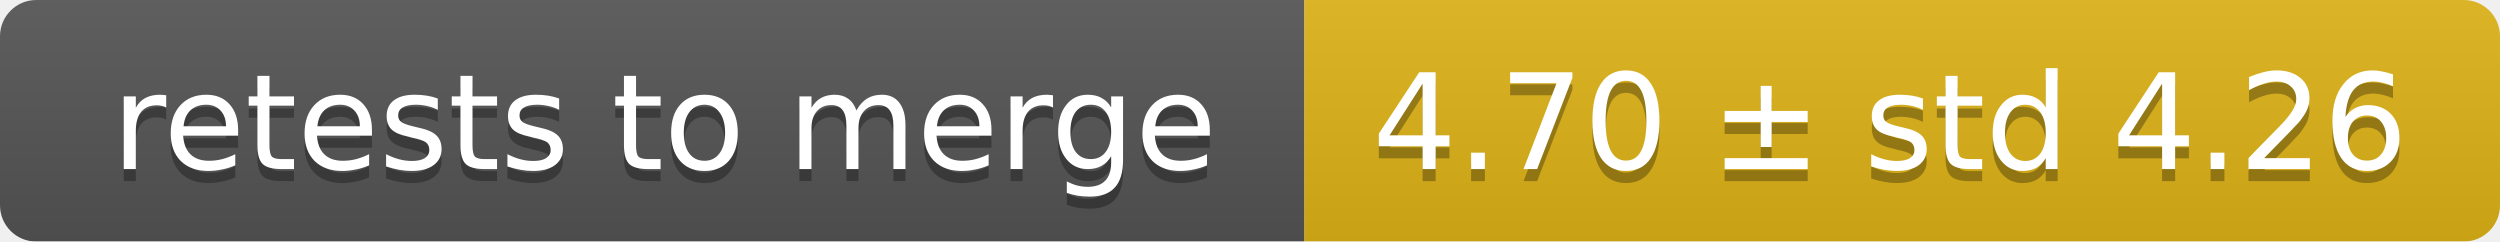
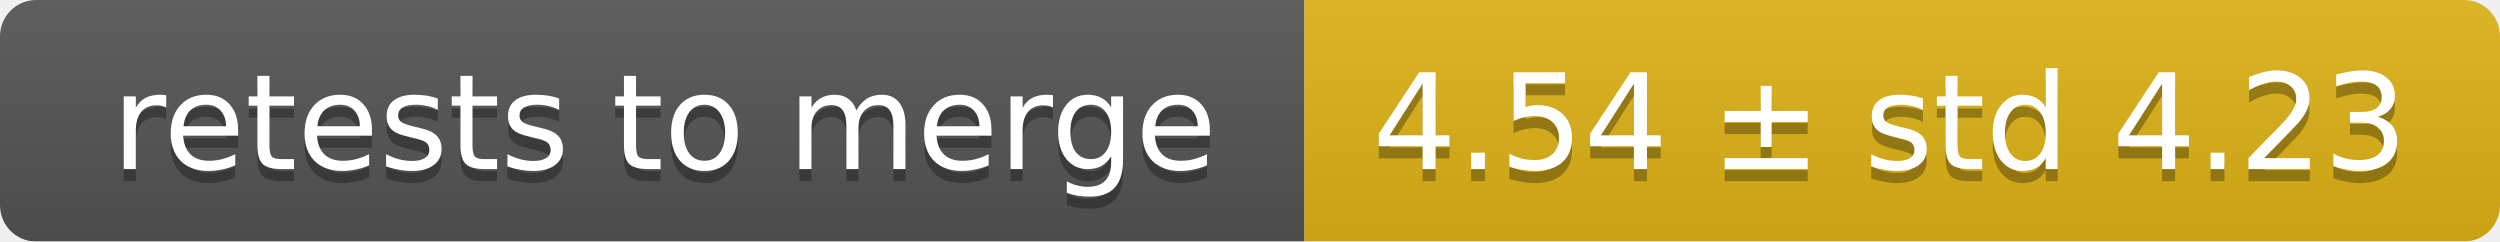
<svg xmlns="http://www.w3.org/2000/svg" width="207" height="20">
  <linearGradient id="smooth" x2="0" y2="100%">
    <stop offset="0" stop-color="#bbb" stop-opacity=".1" />
    <stop offset="1" stop-opacity=".1" />
  </linearGradient>
  <mask id="round">
    <rect width="207" height="20" rx="3" fill="#fff" />
  </mask>
  <g mask="url(#round)">
    <rect width="108" height="20" fill="#555" />
    <rect x="108" width="99" height="20" fill="#dfb317" />
    <rect width="207" height="20" fill="url(#smooth)" />
  </g>
  <g fill="#fff" text-anchor="middle" font-family="DejaVu Sans,Verdana,Geneva,sans-serif" font-size="11">
    <text x="55" y="15" fill="#010101" fill-opacity=".3">retests to merge</text>
    <text x="55" y="14">retests to merge</text>
-     <text x="156.5" y="15" fill="#010101" fill-opacity=".3">4.70 ± std 4.26</text>
-     <text x="156.5" y="14">4.70 ± std 4.26</text>
+     <text x="156.5" y="15" fill="#010101" fill-opacity=".3">4.54 ± std 4.23</text>
+     <text x="156.5" y="14">4.54 ± std 4.23</text>
  </g>
</svg>
